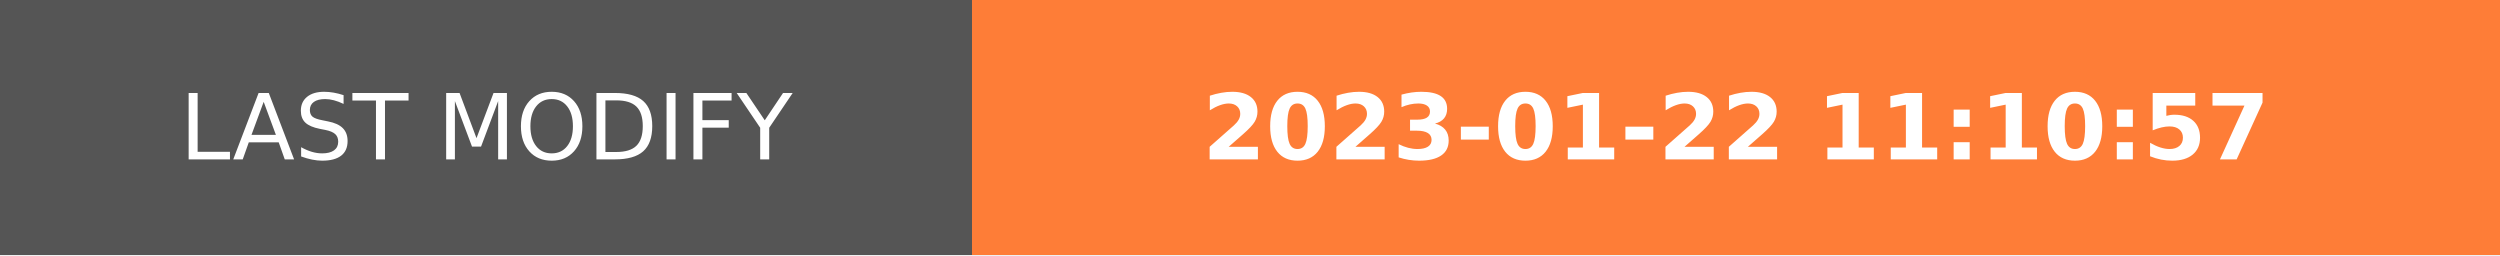
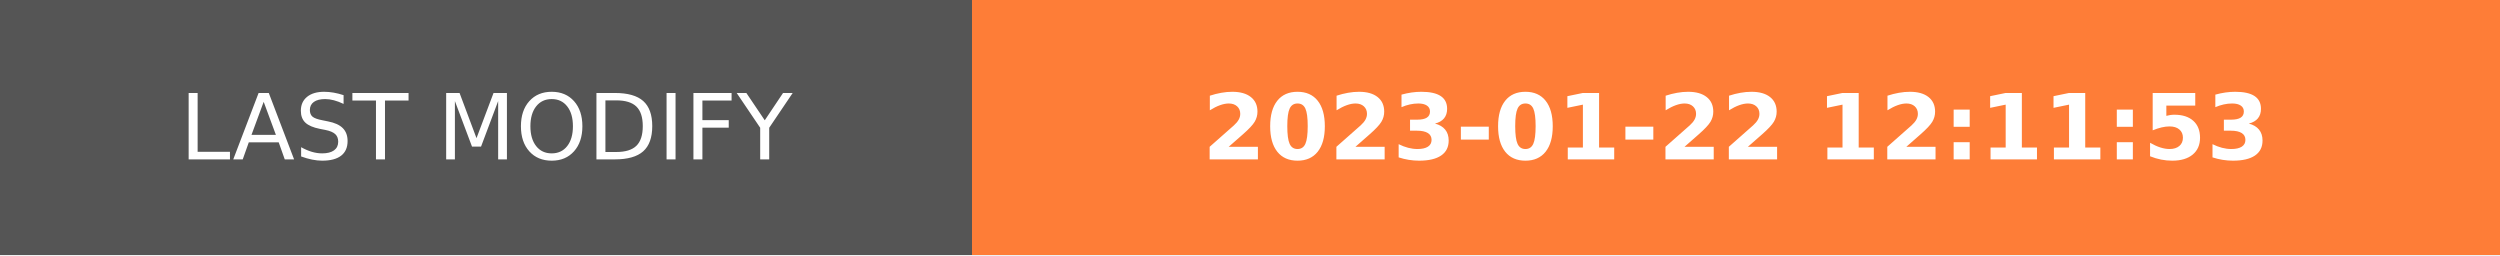
- <svg xmlns="http://www.w3.org/2000/svg" width="274.5" height="28" role="img" aria-label="LAST MODIFY: 2023-01-22 11:10:57">
+ <svg xmlns="http://www.w3.org/2000/svg" width="274.5" height="28" role="img" aria-label="LAST MODIFY: 2023-01-22 12:11:53">
  <g shape-rendering="crispEdges">
    <rect width="106.75" height="28" fill="#555" />
    <rect x="106.75" width="167.75" height="28" fill="#fe7d37" />
  </g>
  <g fill="#fff" text-anchor="middle" font-family="Verdana,Geneva,DejaVu Sans,sans-serif" text-rendering="geometricPrecision" font-size="100">
    <text transform="scale(.1)" x="533.75" y="175" textLength="827.5" fill="#fff">LAST MODIFY</text>
-     <text transform="scale(.1)" x="1906.25" y="175" textLength="1437.5" fill="#fff" font-weight="bold">2023-01-22 11:10:57</text>
+     <text transform="scale(.1)" x="1906.25" y="175" textLength="1437.5" fill="#fff" font-weight="bold">2023-01-22 12:11:53</text>
  </g>
</svg>
